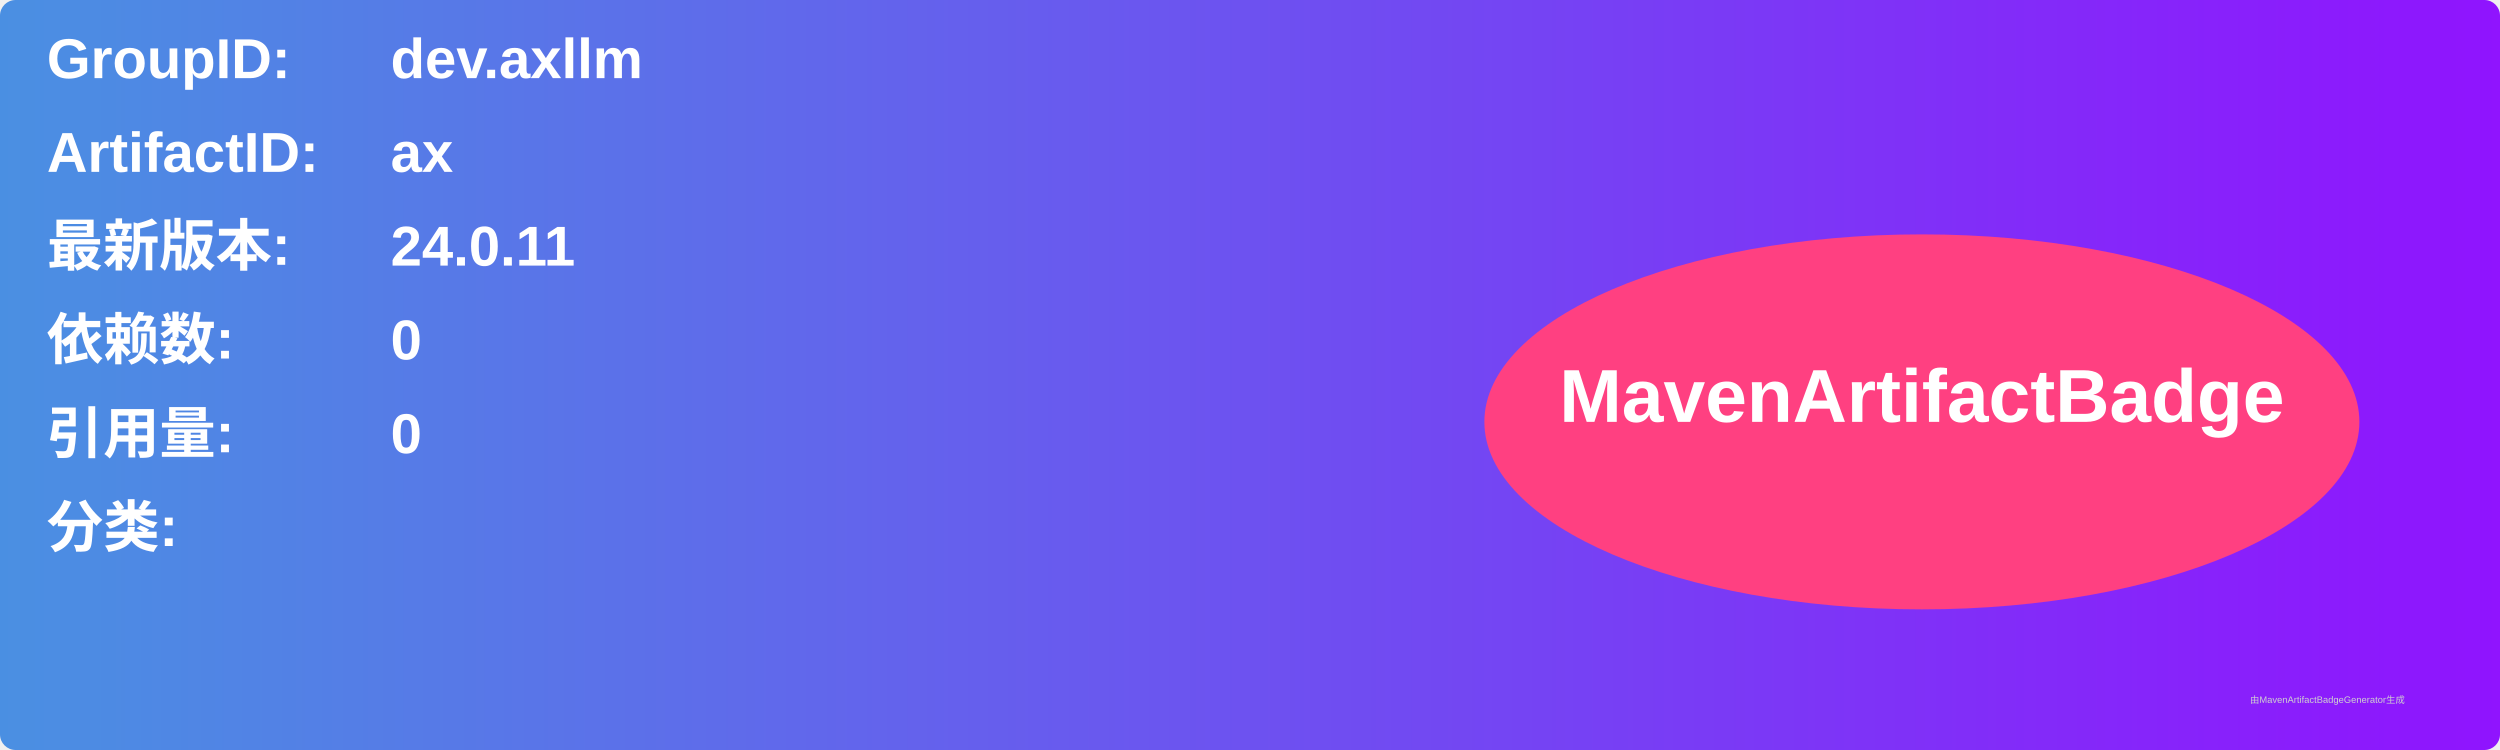
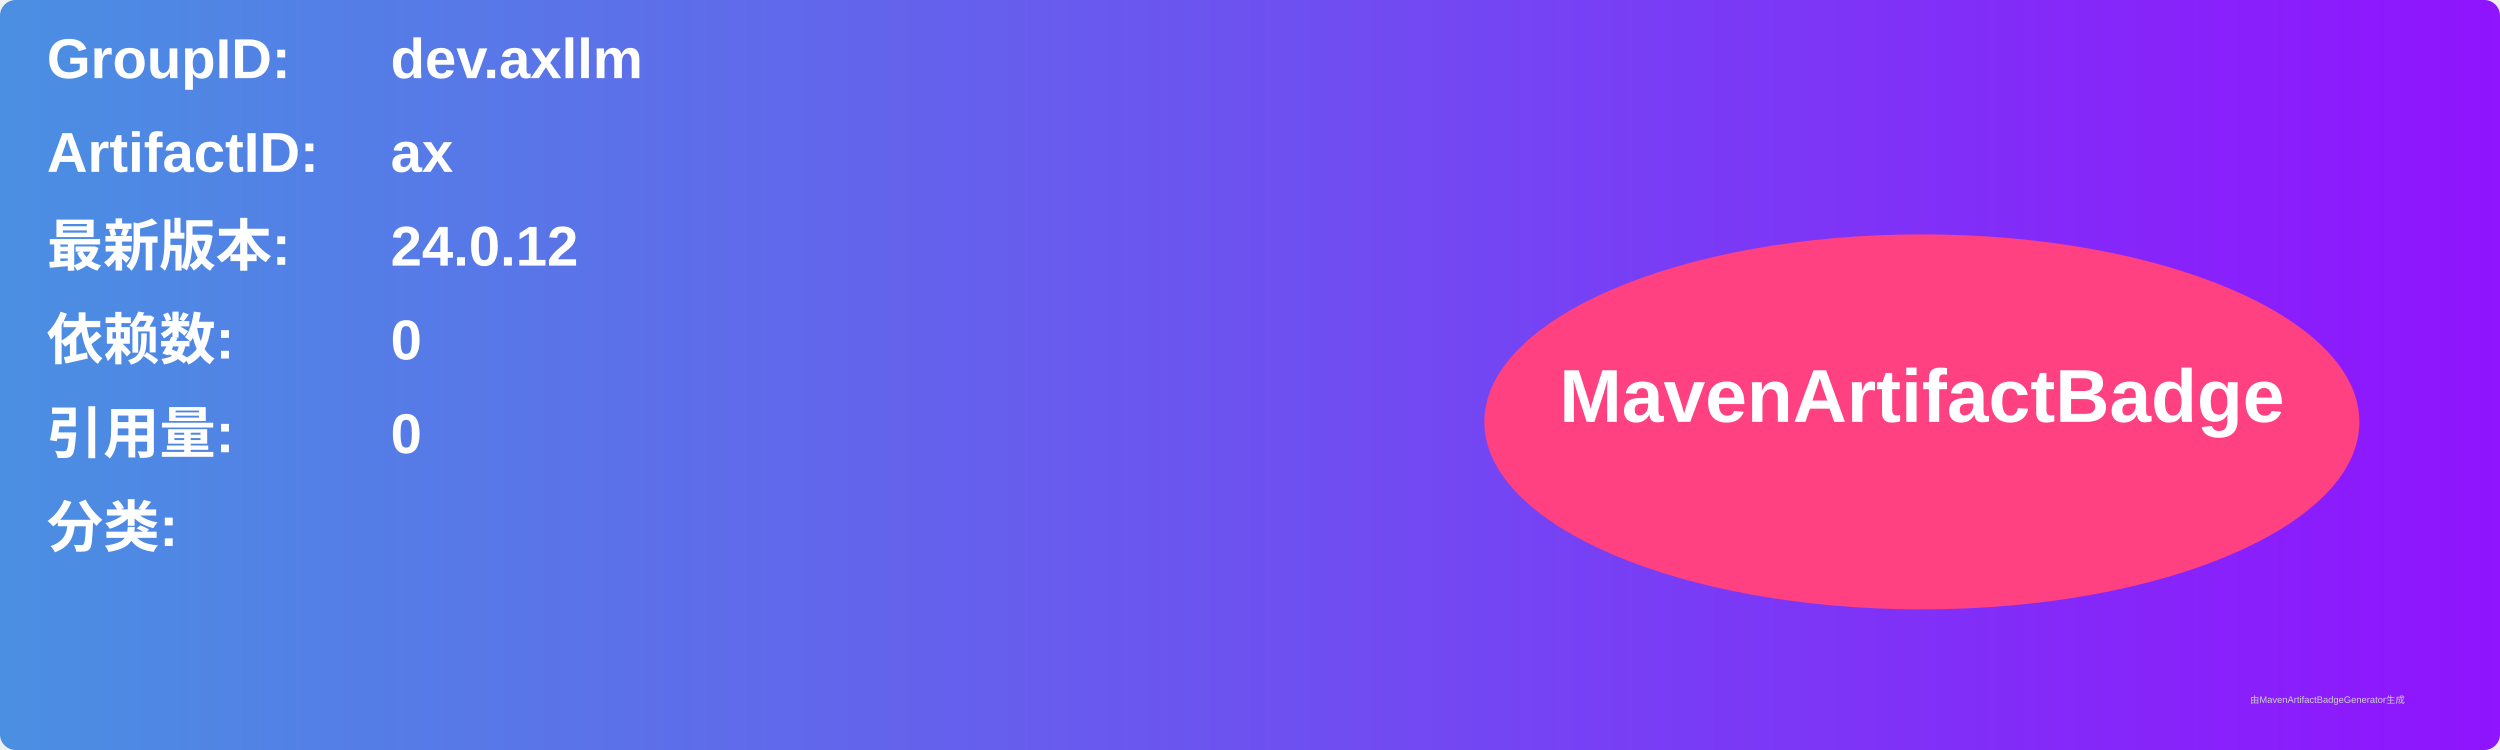
<svg xmlns="http://www.w3.org/2000/svg" width="800" height="240" viewBox="0 0 800 240">
  <linearGradient id="grad" x1="0%" y1="0%" x2="100%" y2="0%">
    <stop offset="0%" stop-color="#4a90e2" />
    <stop offset="100%" stop-color="#9013fe" />
  </linearGradient>
  <rect width="100%" height="100%" rx="5" ry="5" fill="url(#grad)" />
  <g transform="translate(15, 15)">
    <text x="0" y="10" font-family="Arial" font-size="18" fill="white" font-weight="bold" width="260">GroupID:</text>
    <text x="110" y="10" font-family="Arial" font-size="18" fill="white" font-weight="bold" width="460">dev.axllm</text>
    <text x="0" y="40" font-family="Arial" font-size="18" fill="white" font-weight="bold" width="260">ArtifactID:</text>
    <text x="110" y="40" font-family="Arial" font-size="18" fill="white" font-weight="bold" width="460">ax</text>
    <text x="0" y="70" font-family="Arial" font-size="18" fill="white" font-weight="bold">最新版本:</text>
    <text x="110" y="70" font-family="Arial" font-size="18" fill="white" font-weight="bold">
-       <tspan font-weight="bold">24.0.11</tspan>
+       <tspan font-weight="bold">24.0.12</tspan>
    </text>
    <text x="0" y="100" font-family="Arial" font-size="18" fill="white" font-weight="bold">依赖数: </text>
    <text x="110" y="100" font-family="Arial" font-size="18" fill="white">
      <tspan font-weight="bold">0</tspan>
    </text>
    <text x="0" y="130" font-family="Arial" font-size="18" fill="white" font-weight="bold">引用量: </text>
    <text x="110" y="130" font-family="Arial" font-size="18" fill="white">
      <tspan font-weight="bold">0</tspan>
    </text>
    <text x="0" y="160" font-family="Arial" font-size="18" fill="white" font-weight="bold">分类:</text>
    <text x="10" y="190" font-family="Arial" font-size="10" fill="white">
      <tspan font-weight="bold" />
    </text>
    <ellipse cx="600" cy="120" rx="140" ry="60" fill="#ff4081" />
    <text x="600" y="120" text-anchor="middle" font-family="Arial" font-size="24" fill="white" font-weight="bold">MavenArtifactBadge</text>
  </g>
  <text x="720" y="225" font-family="Arial" font-size="3" fill="#d0d0d0">由MavenArtifactBadgeGenerator生成</text>
</svg>
